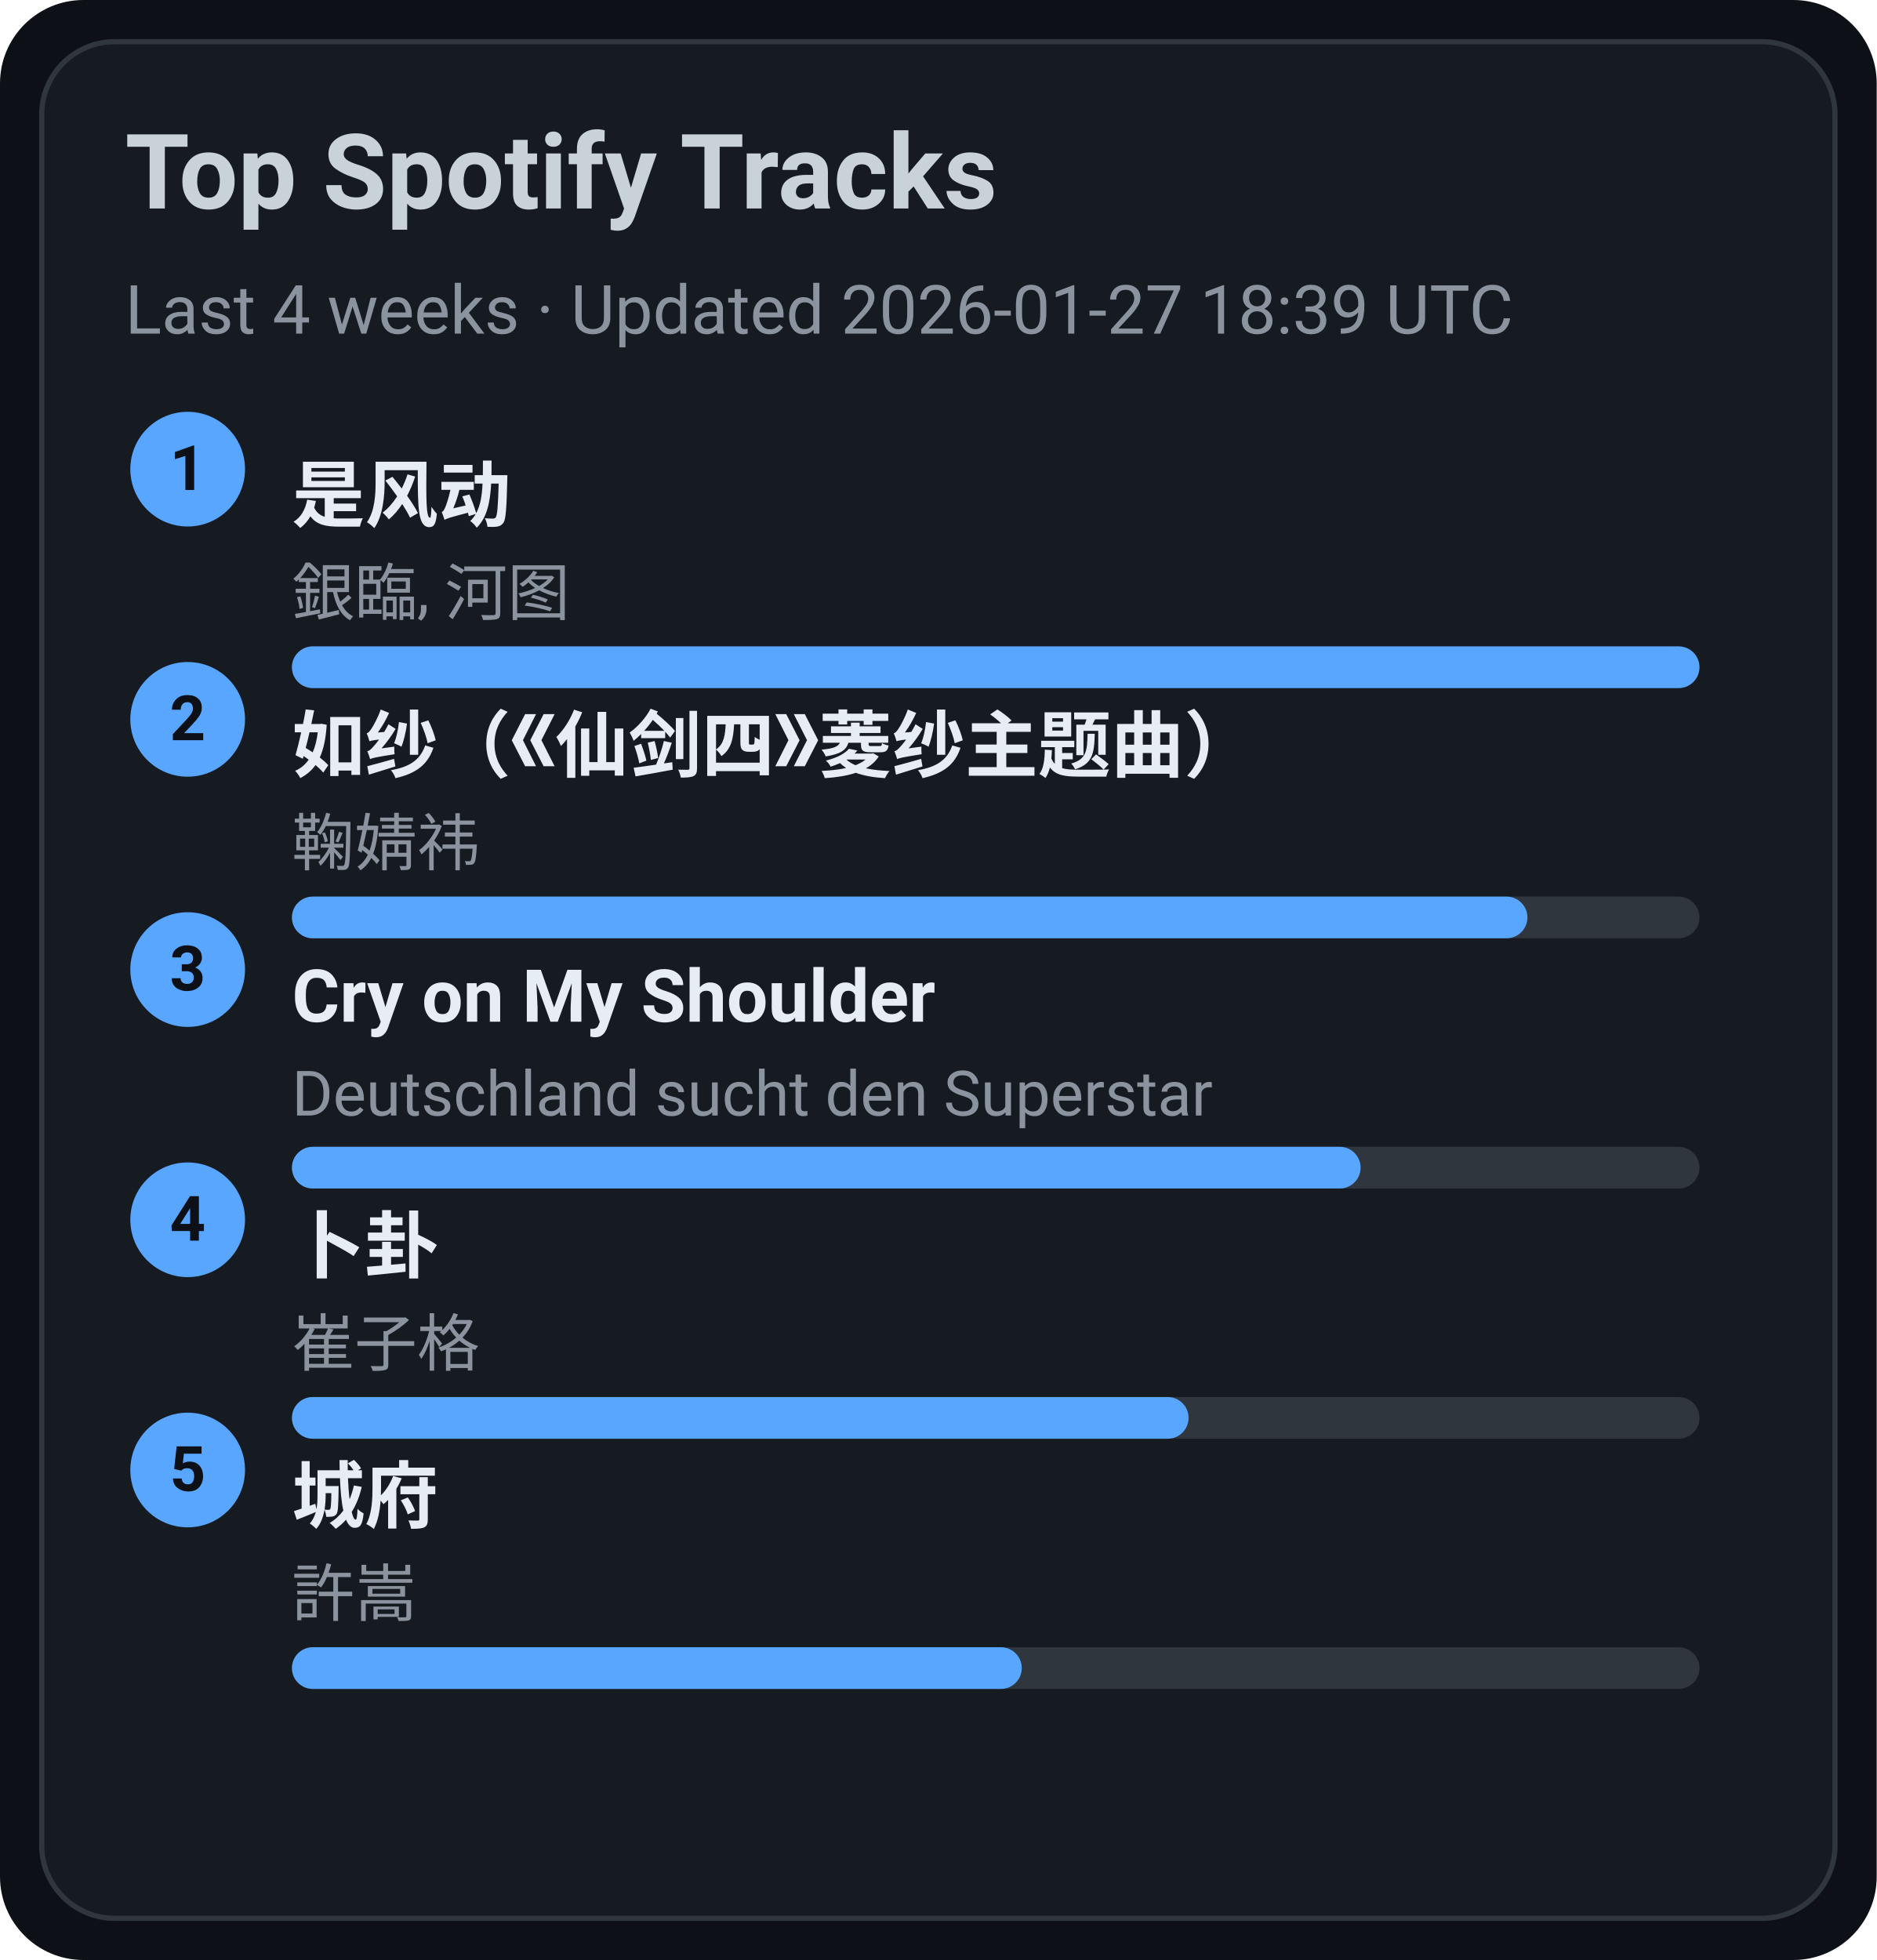
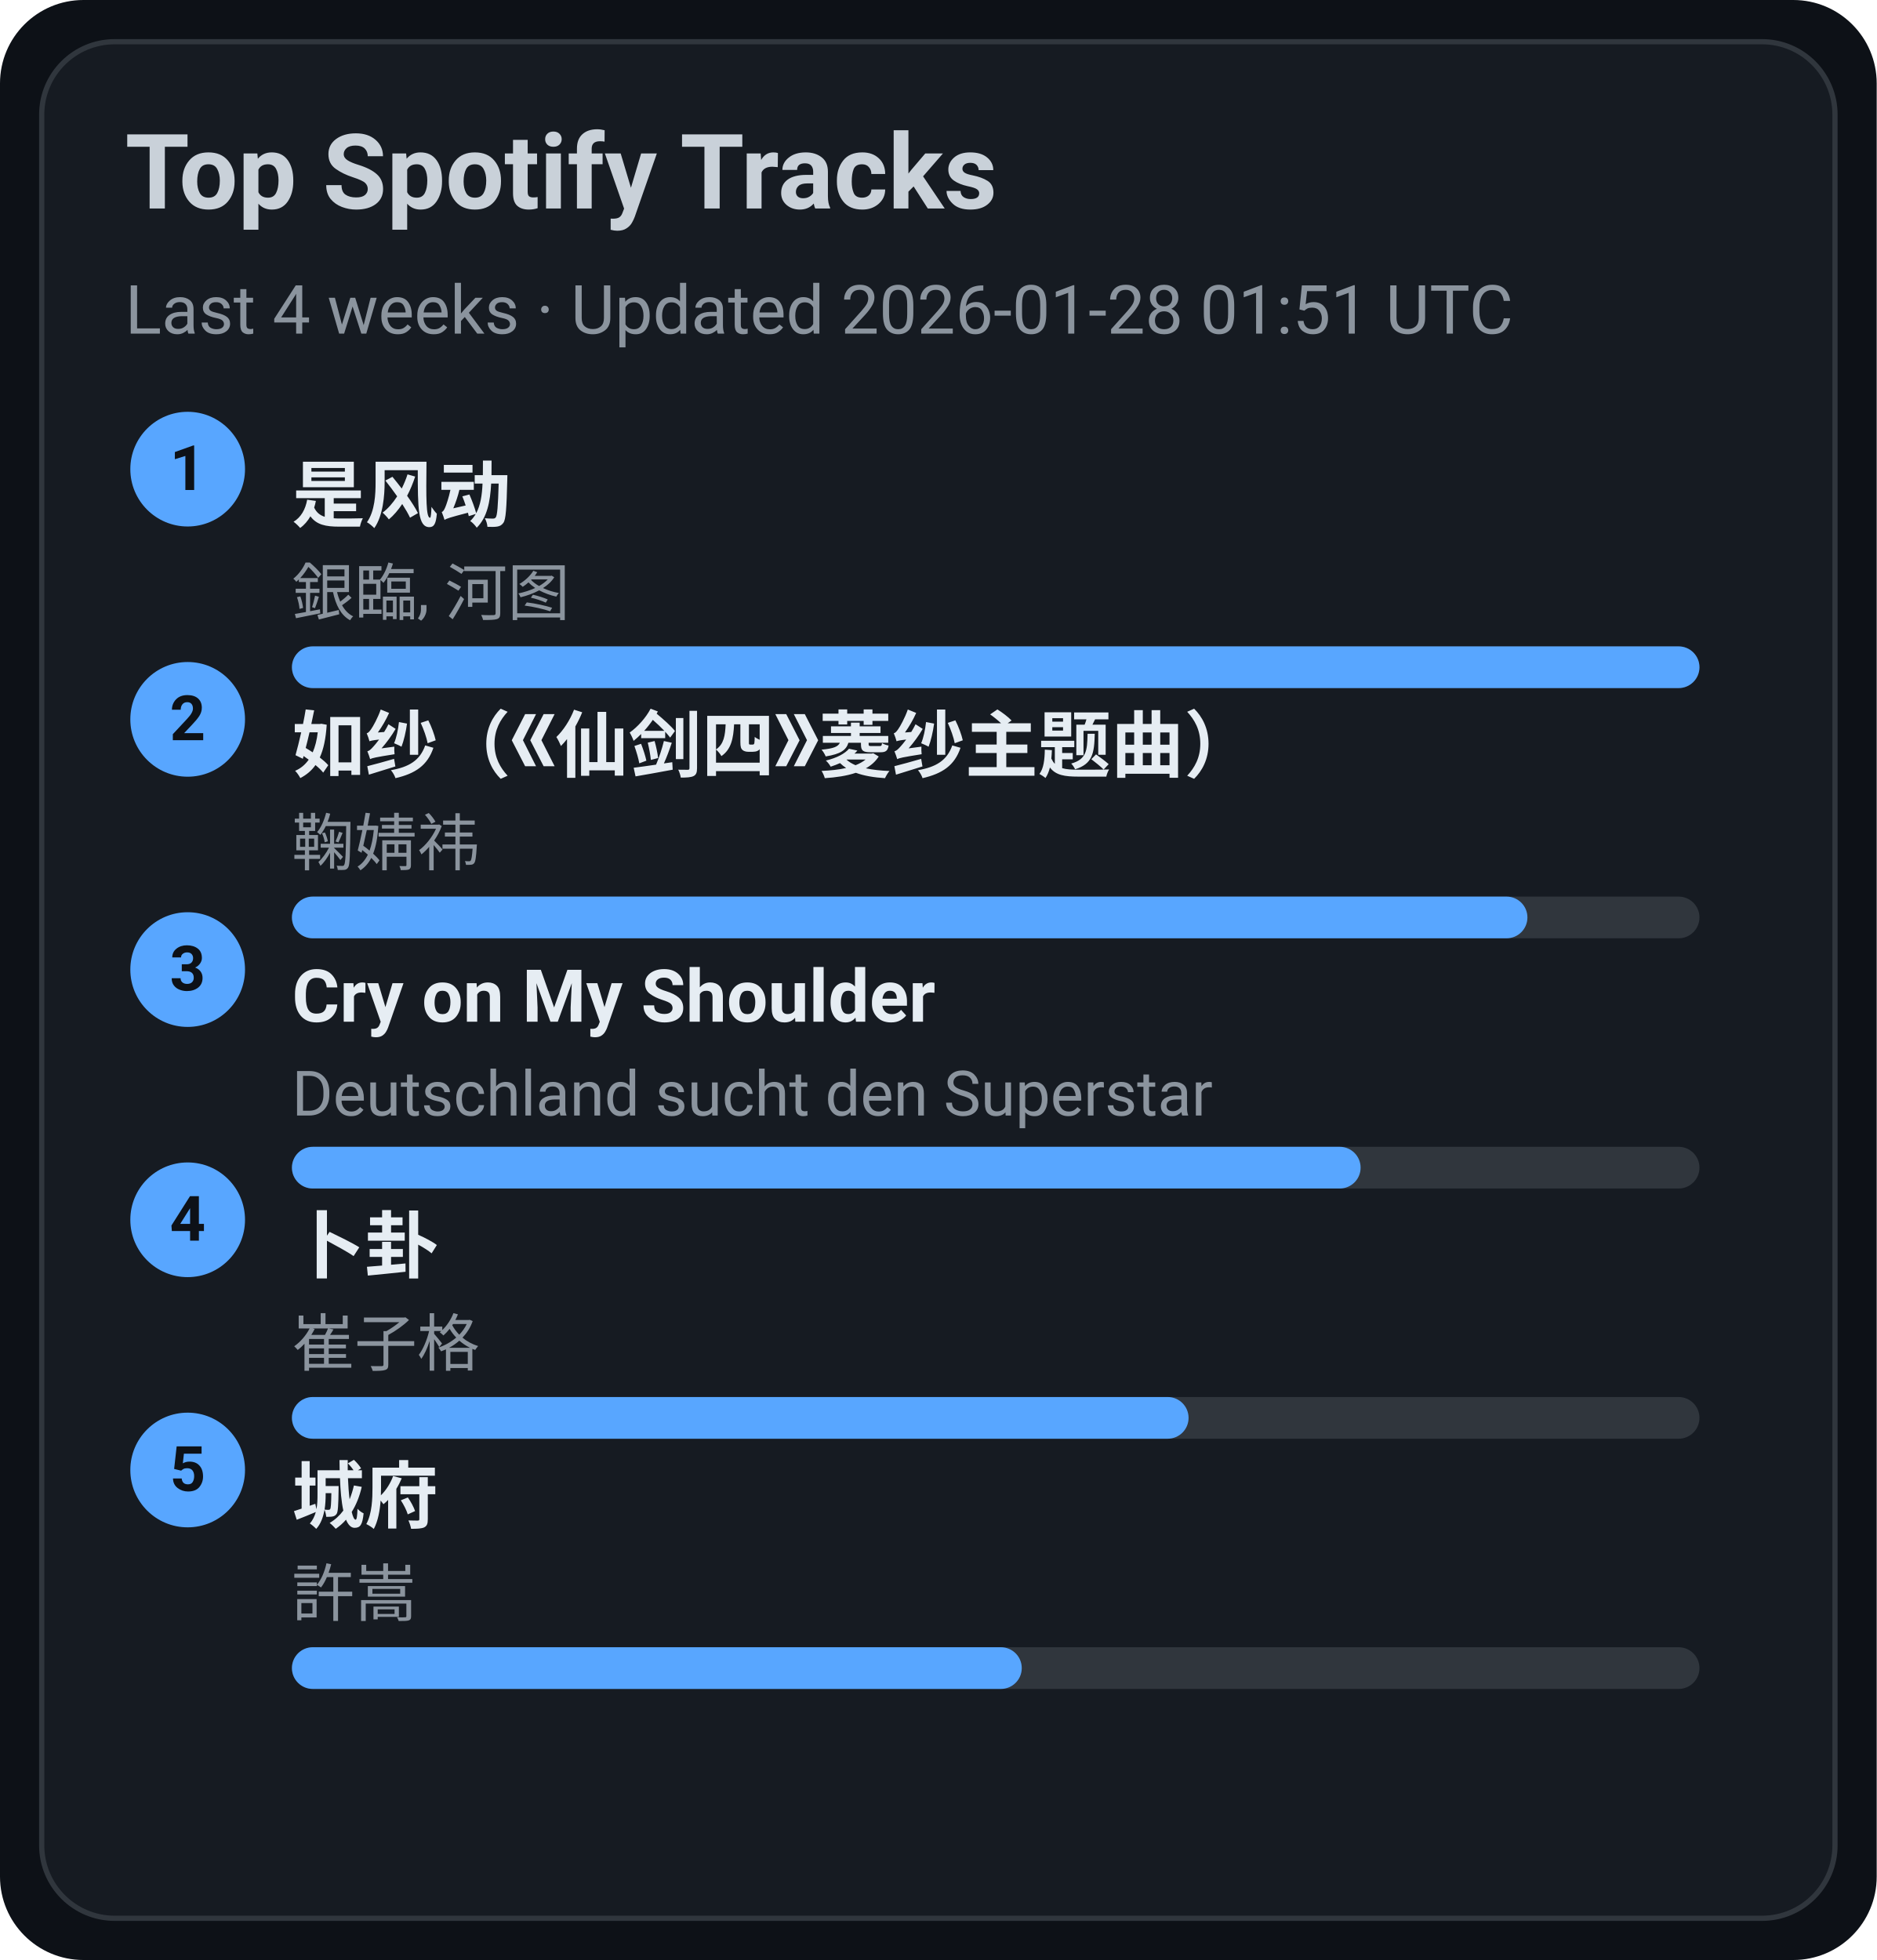
<svg xmlns="http://www.w3.org/2000/svg" width="360" height="376" viewBox="0 0 360 376">
  <style>text{font-family:-apple-system,BlinkMacSystemFont,Segoe UI,Roboto,Ubuntu,Helvetica Neue,Arial,Noto Sans,sans-serif}</style>
  <rect width="360" height="376" rx="16" fill="#0d1117" />
  <rect x="8" y="8" width="344" height="360" rx="14" fill="#161b22" stroke="#30363d" />
  <text x="24" y="40" font-size="20" fill="#c9d1d9" font-weight="600">Top Spotify Tracks</text>
-   <text x="24" y="64" font-size="13" fill="#8b949e">Last 4 weeks · Updated 2026-01-27 18:39 UTC</text>
+   <text x="24" y="64" font-size="13" fill="#8b949e">Last 4 weeks · Updated 2026-01-28 01:51 UTC</text>
  <circle cx="36" cy="90" r="11" fill="#58a6ff" />
  <text x="36" y="94" text-anchor="middle" font-size="12" fill="#0d1117" font-weight="700">1</text>
  <a href="https://open.spotify.com/track/3lePQ8c4jq7bTePsXEmslh" target="_blank" rel="noopener noreferrer">
    <text x="56" y="100" font-size="14" fill="#e6edf3" font-weight="600">是风动</text>
  </a>
  <text x="56" y="118" font-size="12" fill="#8b949e">銀臨, 河图</text>
  <rect x="56" y="124" width="270" height="8" rx="4" fill="#30363d" />
  <rect x="56" y="124" width="270" height="8" rx="4" fill="#58a6ff" />
  <circle cx="36" cy="138" r="11" fill="#58a6ff" />
  <text x="36" y="142" text-anchor="middle" font-size="12" fill="#0d1117" font-weight="700">2</text>
  <a href="https://open.spotify.com/track/69FUNgvEVkNbHq43lgvdme" target="_blank" rel="noopener noreferrer">
    <text x="56" y="148" font-size="14" fill="#e6edf3" font-weight="600">如纱（《仙剑四》菱纱主题曲）</text>
  </a>
  <text x="56" y="166" font-size="12" fill="#8b949e">鞠婧祎</text>
  <rect x="56" y="172" width="270" height="8" rx="4" fill="#30363d" />
  <rect x="56" y="172" width="237" height="8" rx="4" fill="#58a6ff" />
  <circle cx="36" cy="186" r="11" fill="#58a6ff" />
  <text x="36" y="190" text-anchor="middle" font-size="12" fill="#0d1117" font-weight="700">3</text>
  <a href="https://open.spotify.com/track/6usmG2MoD0C0Lc2pNgCVWV" target="_blank" rel="noopener noreferrer">
    <text x="56" y="196" font-size="14" fill="#e6edf3" font-weight="600">Cry on My Shoulder</text>
  </a>
  <text x="56" y="214" font-size="12" fill="#8b949e">Deutschland sucht den Superstar</text>
  <rect x="56" y="220" width="270" height="8" rx="4" fill="#30363d" />
  <rect x="56" y="220" width="205" height="8" rx="4" fill="#58a6ff" />
  <circle cx="36" cy="234" r="11" fill="#58a6ff" />
  <text x="36" y="238" text-anchor="middle" font-size="12" fill="#0d1117" font-weight="700">4</text>
  <a href="https://open.spotify.com/track/4ToeYifpQaikbYa7krOD6s" target="_blank" rel="noopener noreferrer">
    <text x="56" y="244" font-size="14" fill="#e6edf3" font-weight="600">卜卦</text>
  </a>
  <text x="56" y="262" font-size="12" fill="#8b949e">崔子格</text>
  <rect x="56" y="268" width="270" height="8" rx="4" fill="#30363d" />
  <rect x="56" y="268" width="172" height="8" rx="4" fill="#58a6ff" />
  <circle cx="36" cy="282" r="11" fill="#58a6ff" />
  <text x="36" y="286" text-anchor="middle" font-size="12" fill="#0d1117" font-weight="700">5</text>
  <a href="https://open.spotify.com/track/4AmlSf7hye0QVpnHCcEoEw" target="_blank" rel="noopener noreferrer">
    <text x="56" y="292" font-size="14" fill="#e6edf3" font-weight="600">城府</text>
  </a>
  <text x="56" y="310" font-size="12" fill="#8b949e">許嵩</text>
  <rect x="56" y="316" width="270" height="8" rx="4" fill="#30363d" />
  <rect x="56" y="316" width="140" height="8" rx="4" fill="#58a6ff" />
</svg>
